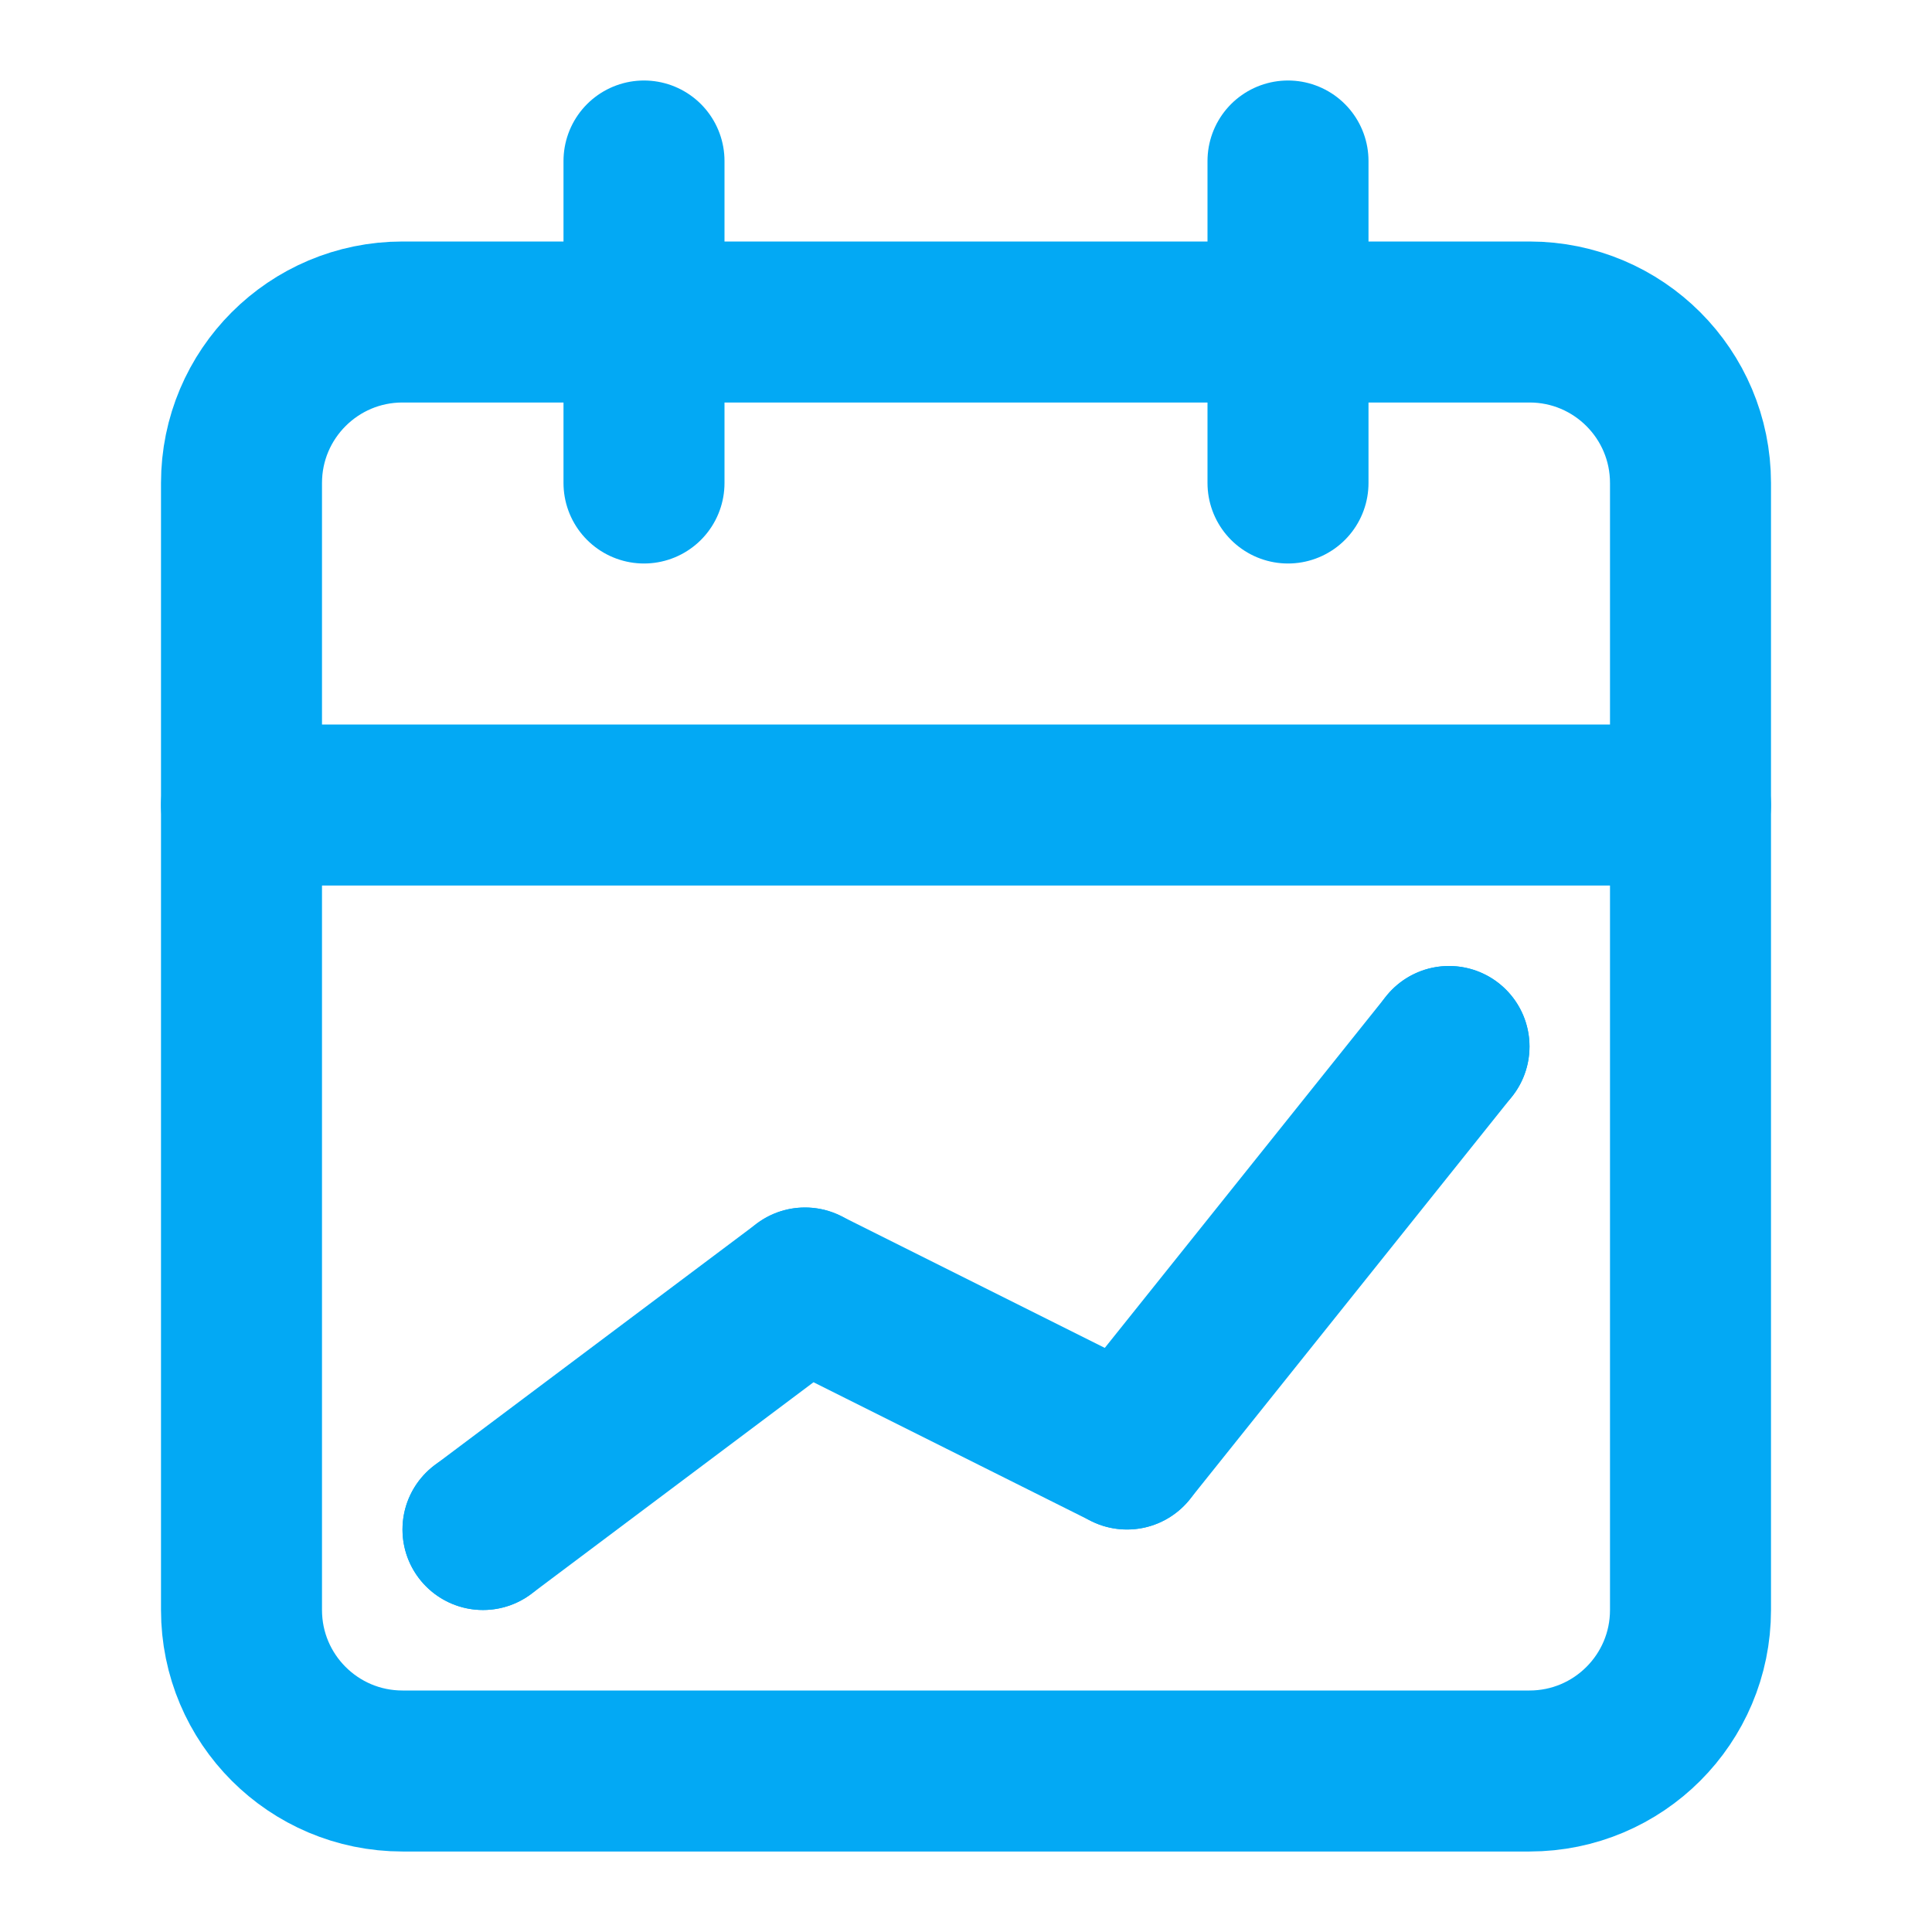
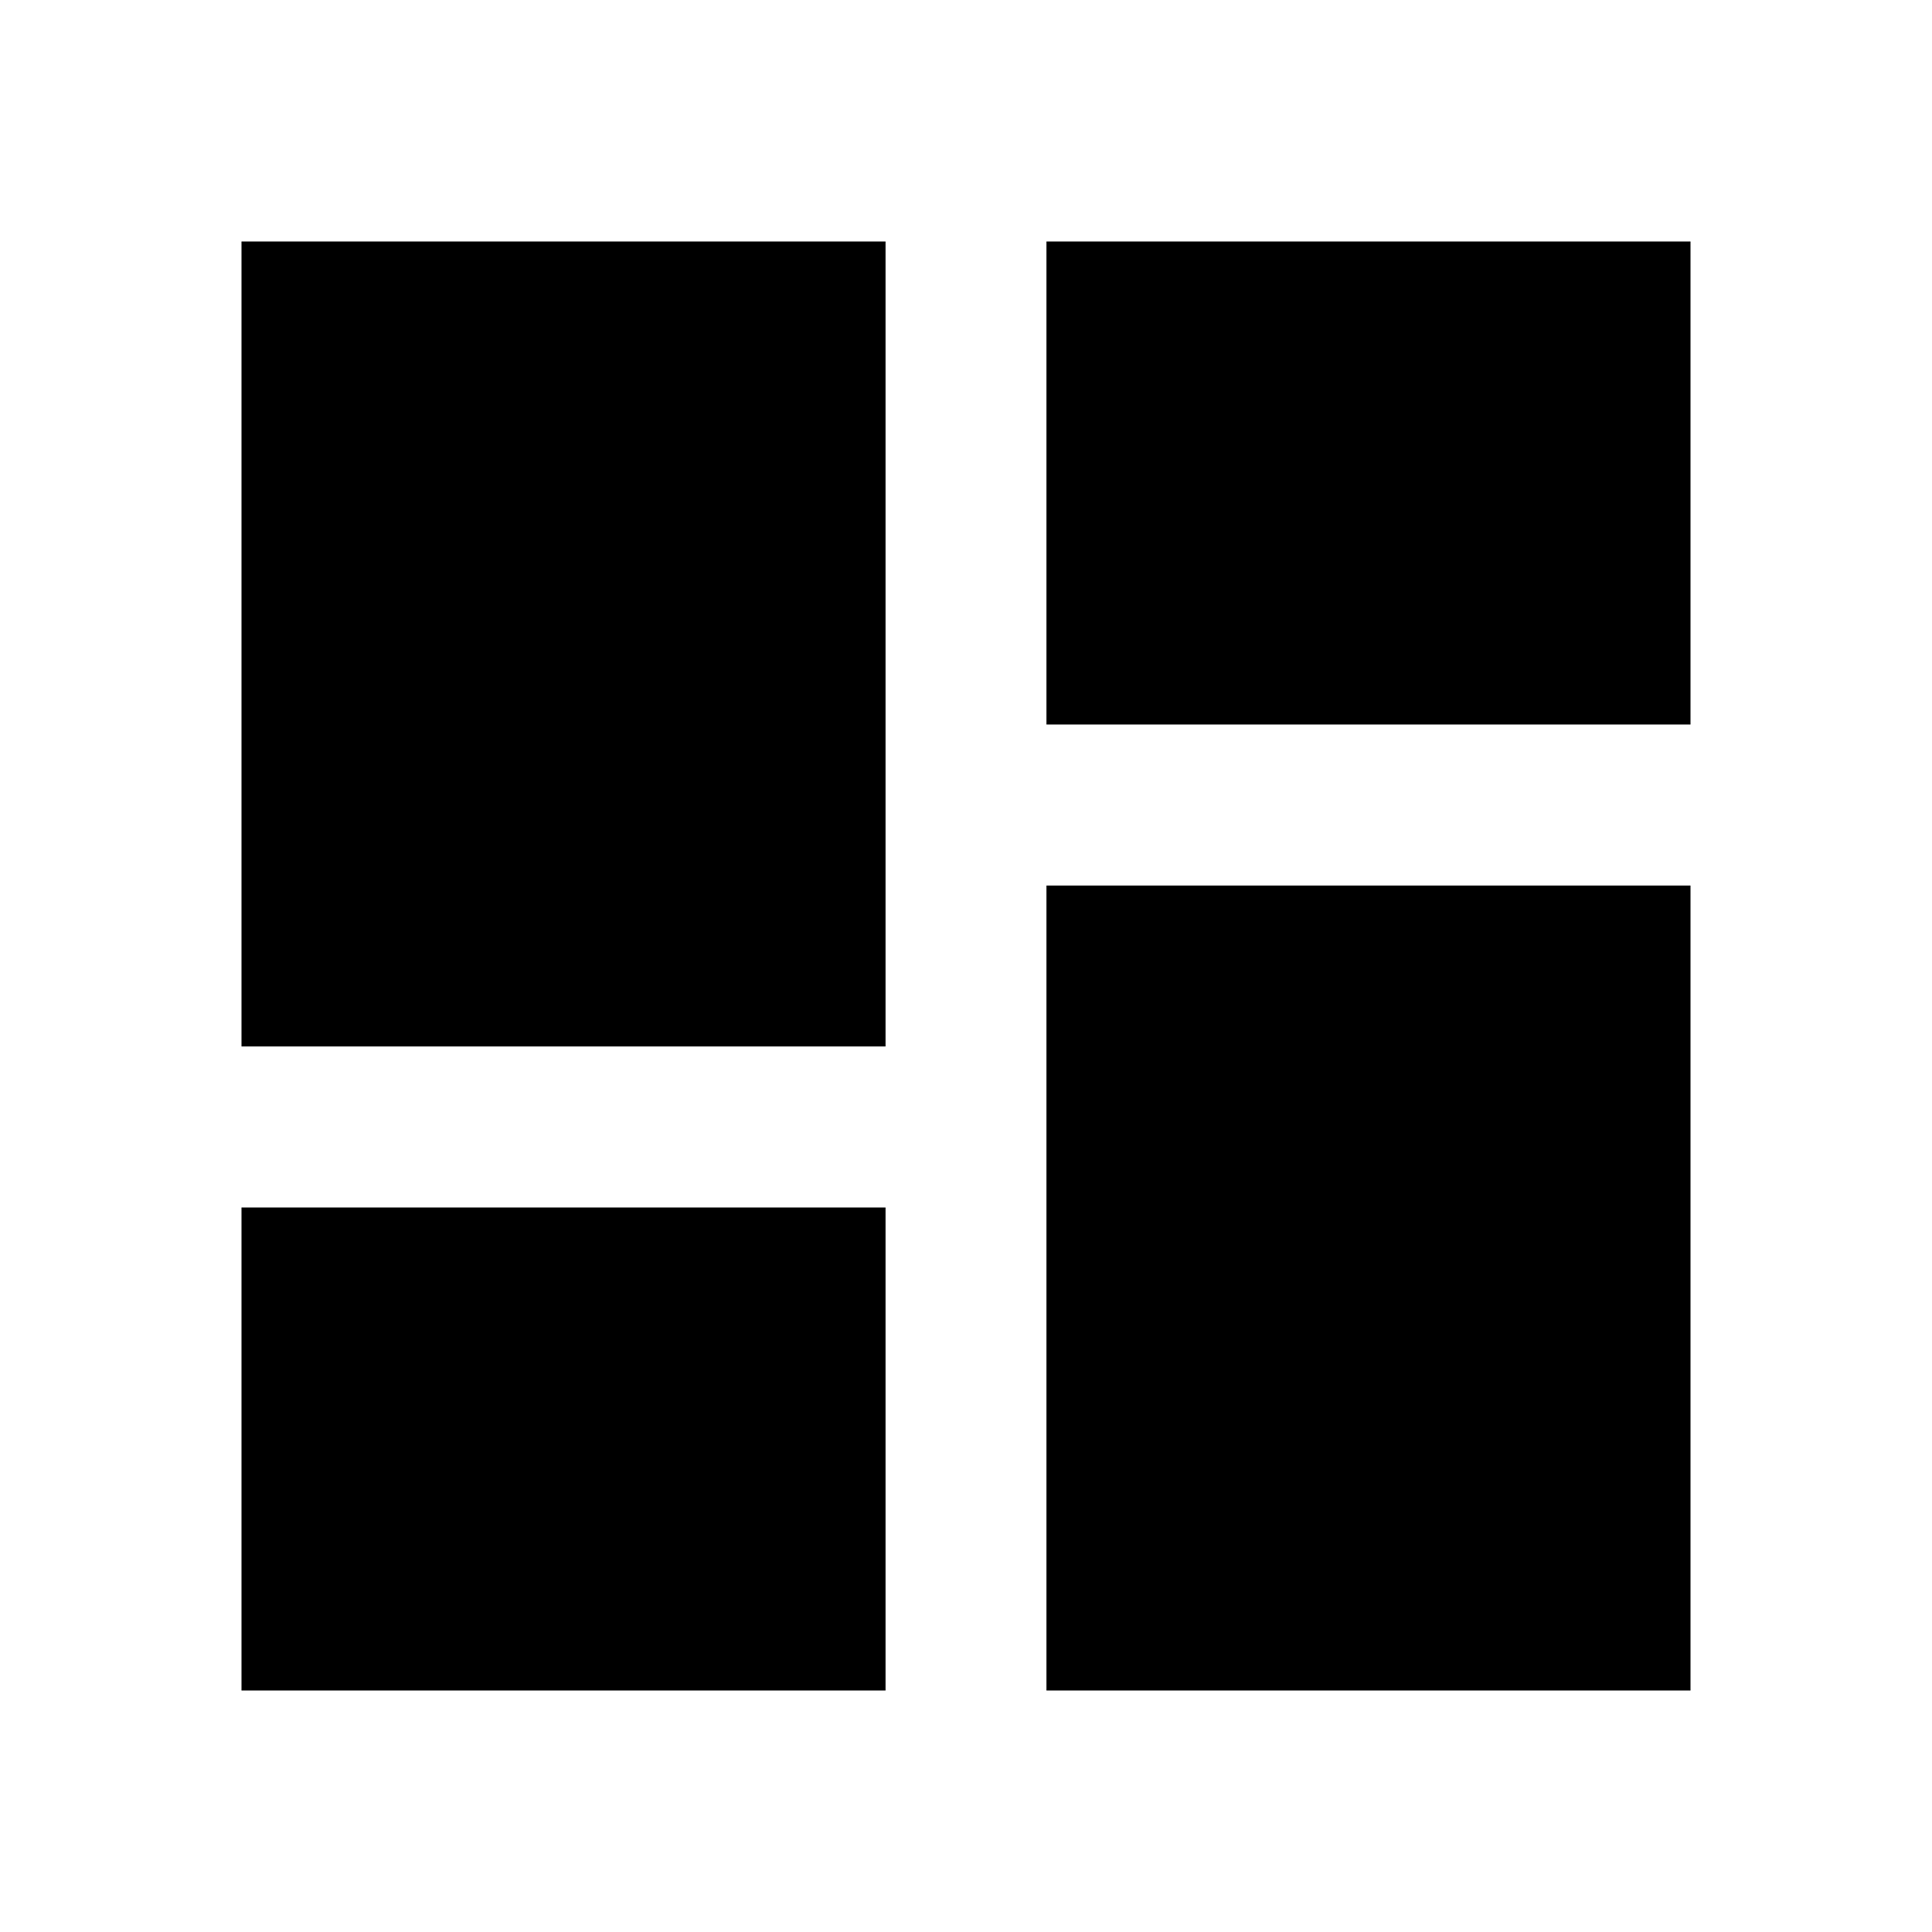
- <svg xmlns="http://www.w3.org/2000/svg" width="100" height="100" viewBox="0 0 24 24" fill="none" stroke="#03a9f4" stroke-width="2" stroke-linecap="round" stroke-linejoin="round">
-   <rect x="3" y="4" width="18" height="18" rx="2" ry="2" />
-   <line x1="16" y1="2" x2="16" y2="6" />
-   <line x1="8" y1="2" x2="8" y2="6" />
-   <line x1="3" y1="10" x2="21" y2="10" />
-   <path d="M6 19l4-3l4 2l4-5" />
-   <circle cx="6" cy="19" r="1" fill="#03a9f4" stroke="none" />
-   <circle cx="10" cy="16" r="1" fill="#03a9f4" stroke="none" />
-   <circle cx="14" cy="18" r="1" fill="#03a9f4" stroke="none" />
-   <circle cx="18" cy="13" r="1" fill="#03a9f4" stroke="none" />
+ <svg xmlns="http://www.w3.org/2000/svg" width="100" height="100" viewBox="0 0 24 24" fill="currentColor">
+   <path d="M3 13h8V3H3v10zm0 8h8v-6H3v6zm10 0h8V11h-8v10zm0-18v6h8V3h-8z" />
</svg>
